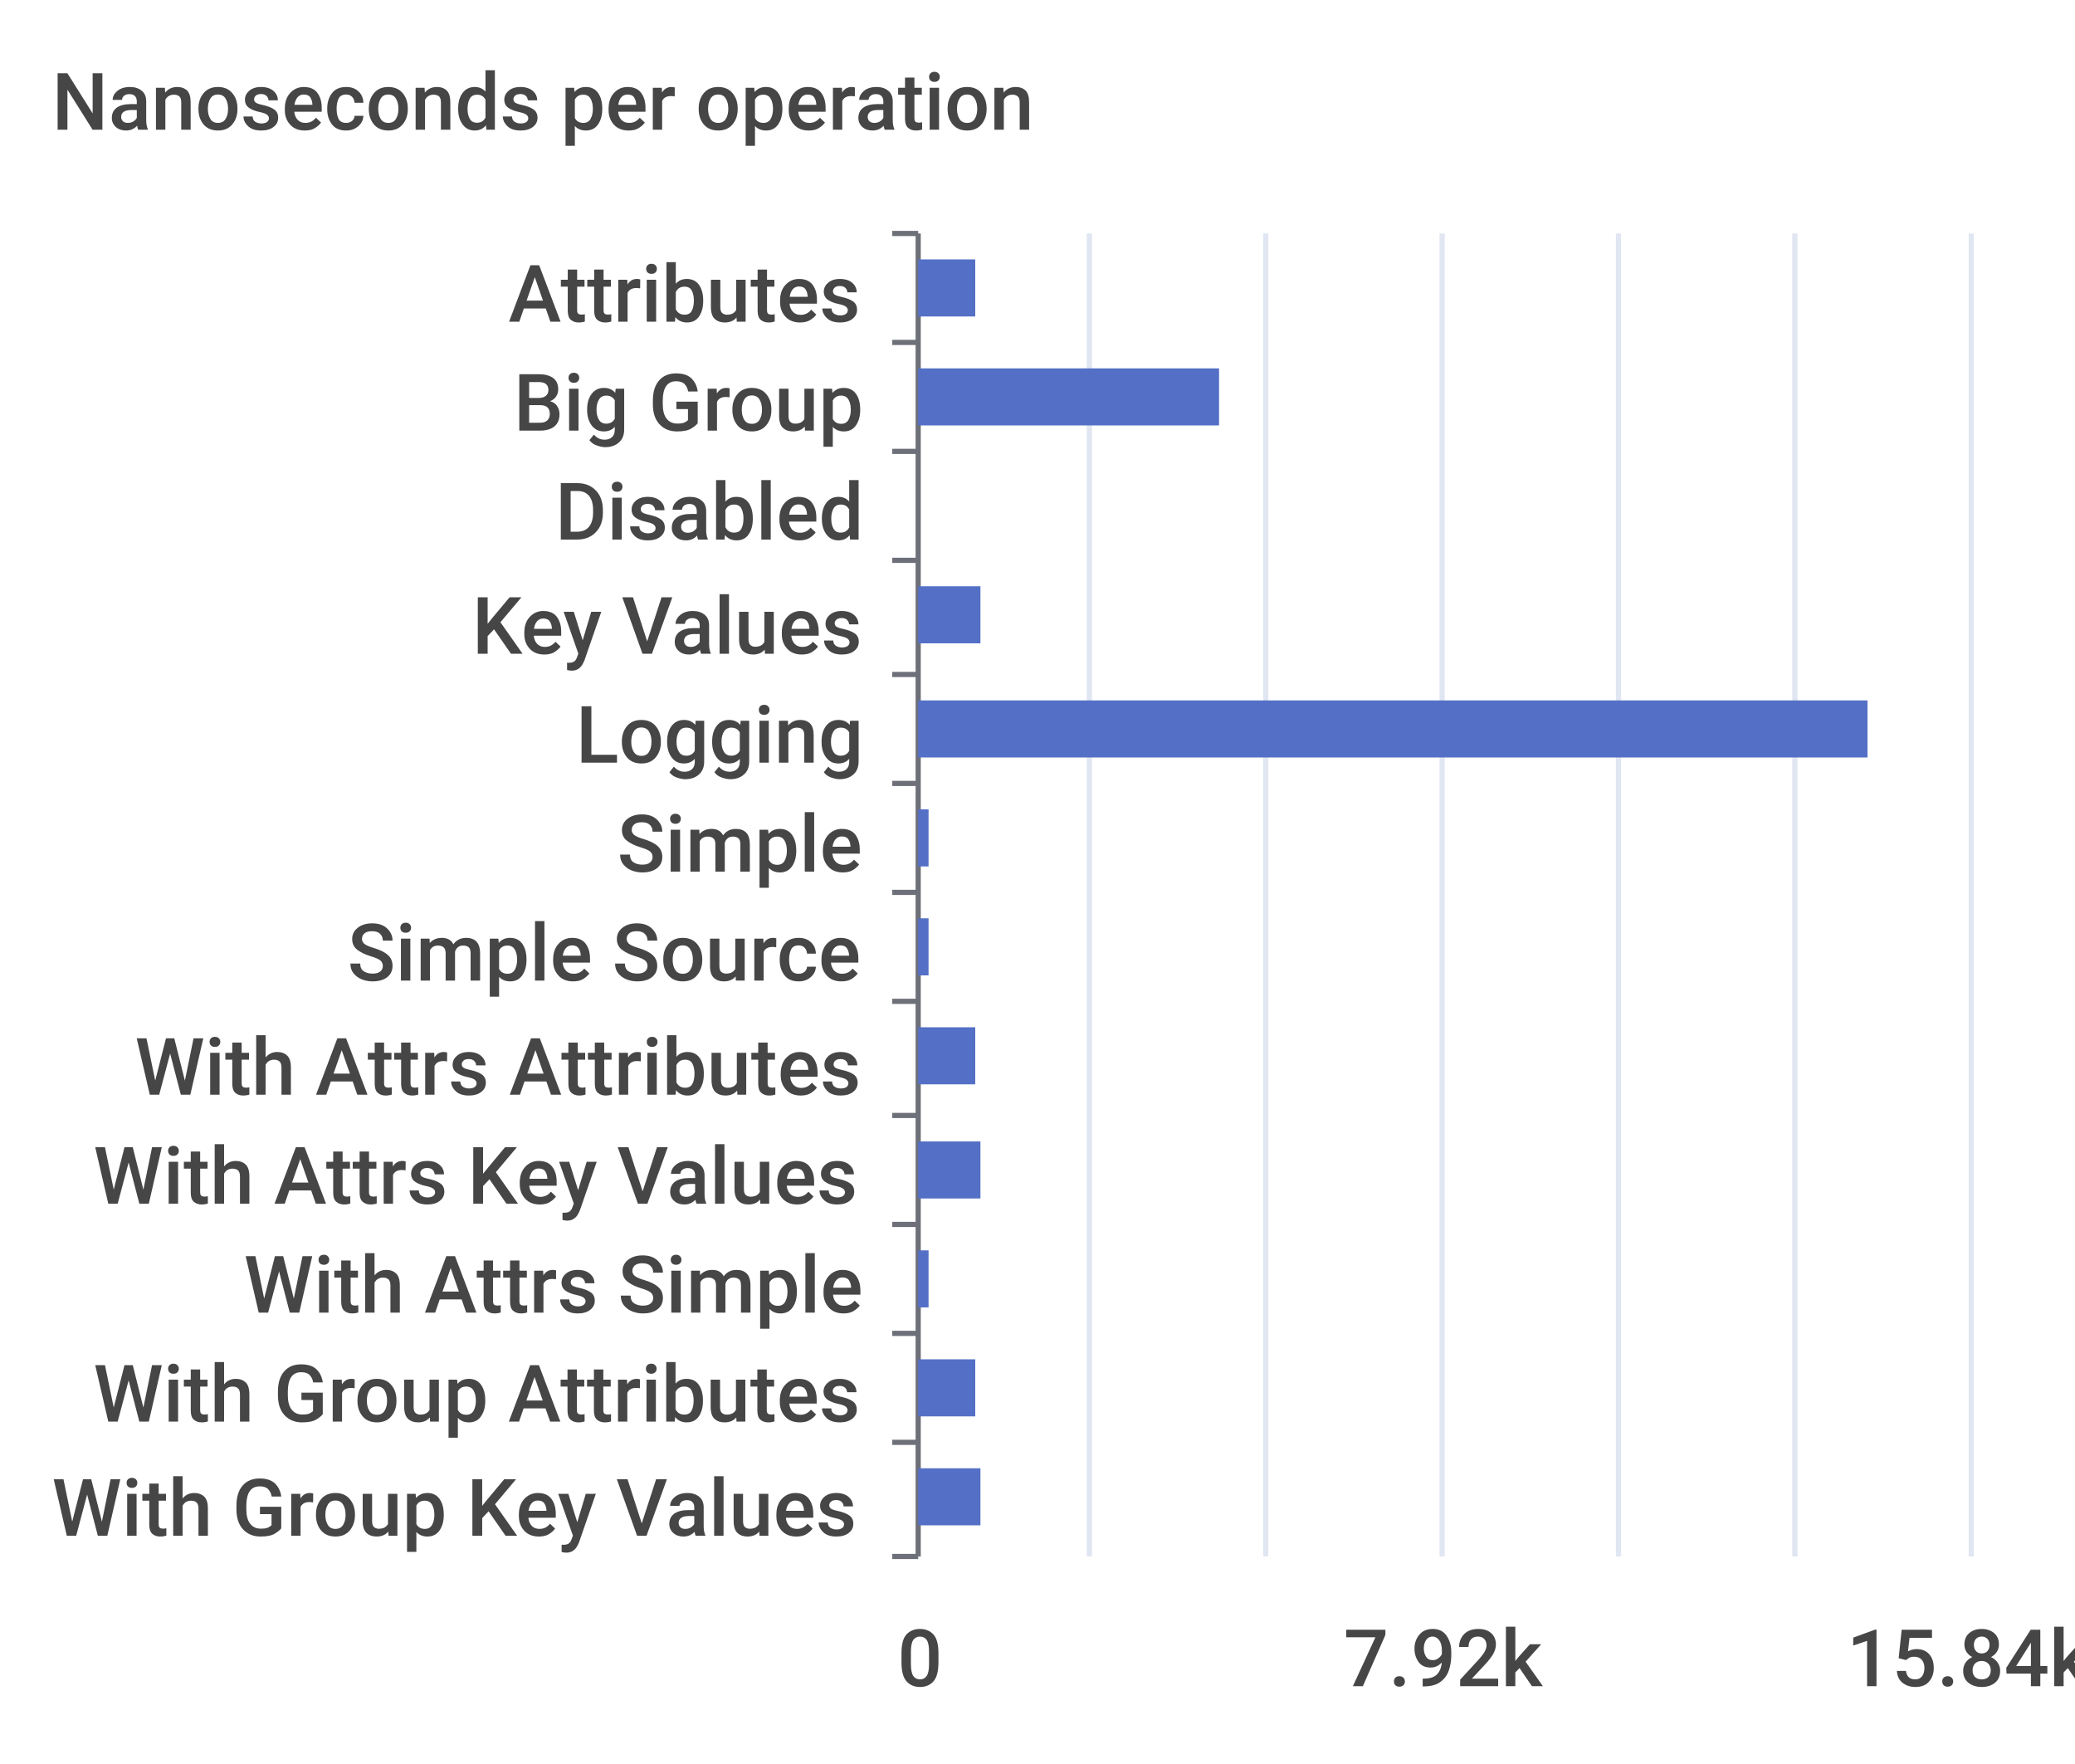
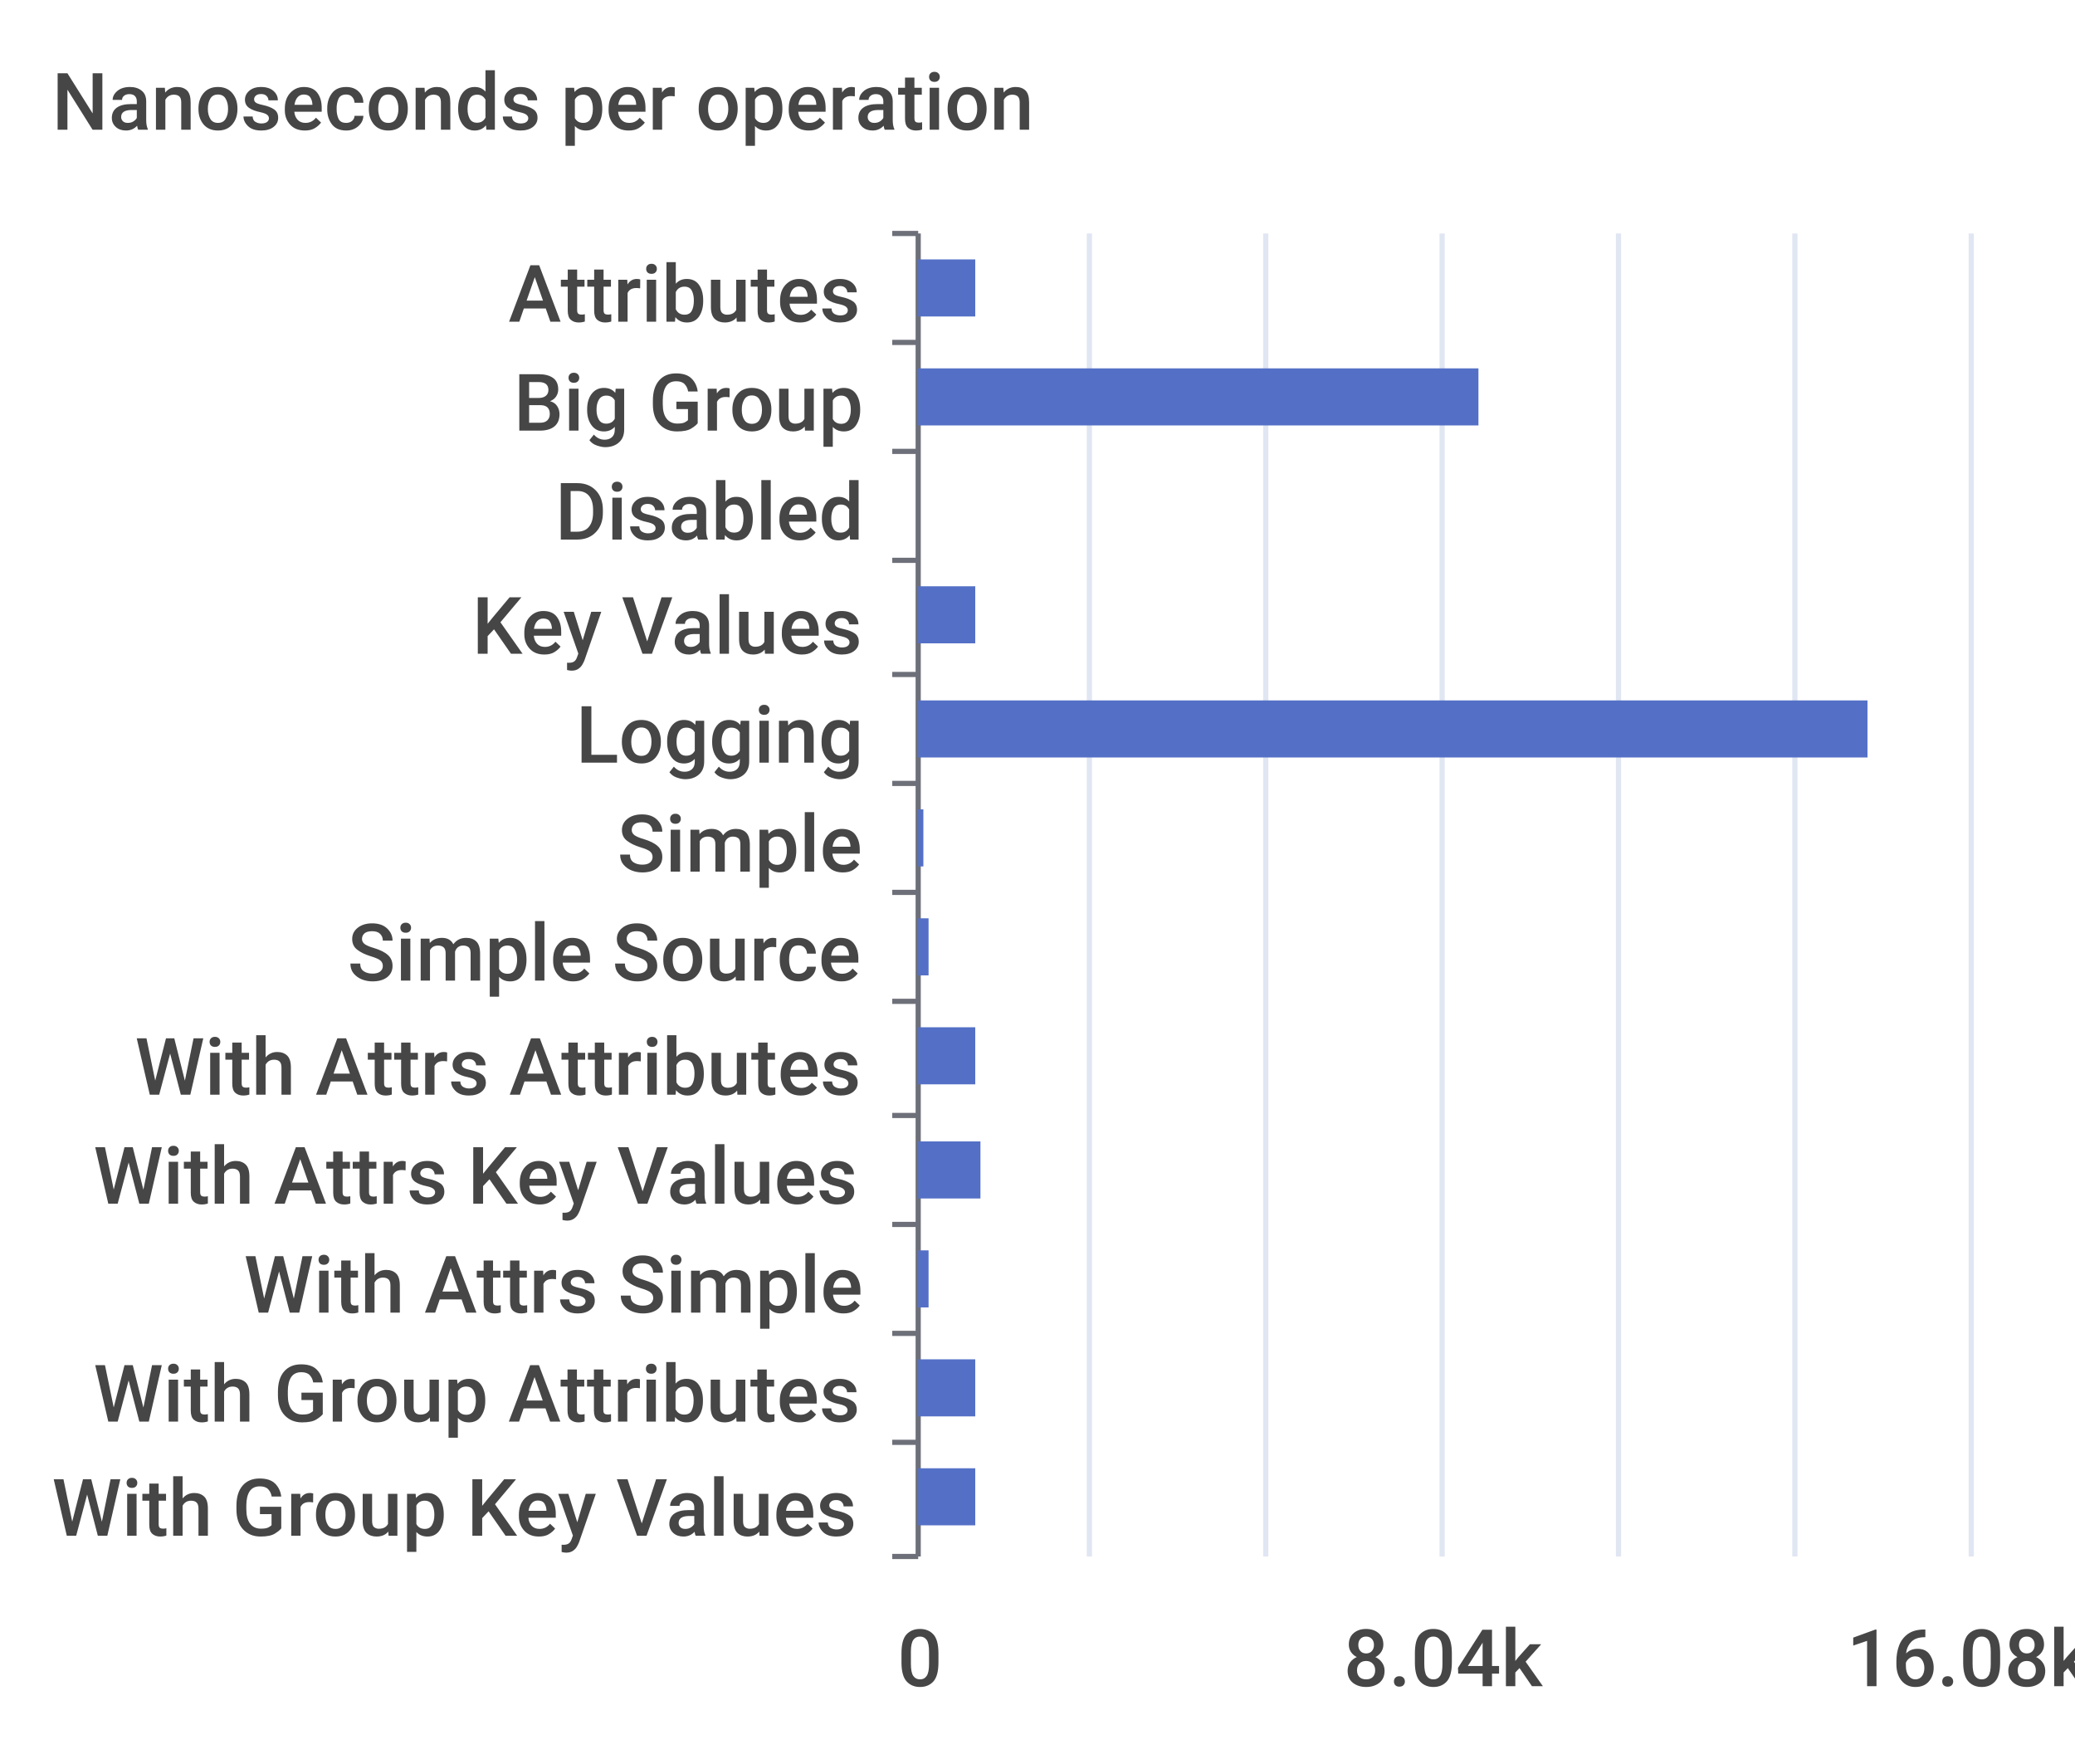
<svg xmlns="http://www.w3.org/2000/svg" width="400" height="340">\n<path d="M 0 0 L 400 0 L 400 340 L 0 340 L 0 0" style="stroke-width:0;stroke:none;fill:rgba(255,255,255,1.0)" />
  <text x="10" y="25" style="stroke-width:0;stroke:none;fill:rgba(70,70,70,1.0);font-size:15.3px;font-family:'Roboto Medium',sans-serif">Nanoseconds per operation</text>
  <path d="M 172 45 L 177 45" style="stroke-width:1;stroke:rgba(110,112,121,1.0);fill:none" />
  <path d="M 172 66 L 177 66" style="stroke-width:1;stroke:rgba(110,112,121,1.0);fill:none" />
  <path d="M 172 87 L 177 87" style="stroke-width:1;stroke:rgba(110,112,121,1.0);fill:none" />
  <path d="M 172 108 L 177 108" style="stroke-width:1;stroke:rgba(110,112,121,1.0);fill:none" />
  <path d="M 172 130 L 177 130" style="stroke-width:1;stroke:rgba(110,112,121,1.0);fill:none" />
  <path d="M 172 151 L 177 151" style="stroke-width:1;stroke:rgba(110,112,121,1.0);fill:none" />
  <path d="M 172 172 L 177 172" style="stroke-width:1;stroke:rgba(110,112,121,1.0);fill:none" />
  <path d="M 172 193 L 177 193" style="stroke-width:1;stroke:rgba(110,112,121,1.0);fill:none" />
  <path d="M 172 215 L 177 215" style="stroke-width:1;stroke:rgba(110,112,121,1.0);fill:none" />
  <path d="M 172 236 L 177 236" style="stroke-width:1;stroke:rgba(110,112,121,1.0);fill:none" />
  <path d="M 172 257 L 177 257" style="stroke-width:1;stroke:rgba(110,112,121,1.0);fill:none" />
  <path d="M 172 278 L 177 278" style="stroke-width:1;stroke:rgba(110,112,121,1.0);fill:none" />
  <path d="M 172 300 L 177 300" style="stroke-width:1;stroke:rgba(110,112,121,1.0);fill:none" />
  <path d="M 177 45 L 177 300" style="stroke-width:1;stroke:rgba(110,112,121,1.0);fill:none" />
  <text x="98" y="62" style="stroke-width:0;stroke:none;fill:rgba(70,70,70,1.0);font-size:15.3px;font-family:'Roboto Medium',sans-serif">Attributes</text>
  <text x="99" y="83" style="stroke-width:0;stroke:none;fill:rgba(70,70,70,1.0);font-size:15.3px;font-family:'Roboto Medium',sans-serif">Big Group</text>
  <text x="107" y="104" style="stroke-width:0;stroke:none;fill:rgba(70,70,70,1.0);font-size:15.3px;font-family:'Roboto Medium',sans-serif">Disabled</text>
  <text x="91" y="126" style="stroke-width:0;stroke:none;fill:rgba(70,70,70,1.0);font-size:15.3px;font-family:'Roboto Medium',sans-serif">Key Values</text>
  <text x="111" y="147" style="stroke-width:0;stroke:none;fill:rgba(70,70,70,1.0);font-size:15.3px;font-family:'Roboto Medium',sans-serif">Logging</text>
  <text x="119" y="168" style="stroke-width:0;stroke:none;fill:rgba(70,70,70,1.0);font-size:15.3px;font-family:'Roboto Medium',sans-serif">Simple</text>
  <text x="67" y="189" style="stroke-width:0;stroke:none;fill:rgba(70,70,70,1.0);font-size:15.3px;font-family:'Roboto Medium',sans-serif">Simple Source</text>
  <text x="26" y="211" style="stroke-width:0;stroke:none;fill:rgba(70,70,70,1.0);font-size:15.3px;font-family:'Roboto Medium',sans-serif">With Attrs Attributes</text>
  <text x="18" y="232" style="stroke-width:0;stroke:none;fill:rgba(70,70,70,1.0);font-size:15.3px;font-family:'Roboto Medium',sans-serif">With Attrs Key Values</text>
  <text x="47" y="253" style="stroke-width:0;stroke:none;fill:rgba(70,70,70,1.0);font-size:15.3px;font-family:'Roboto Medium',sans-serif">With Attrs Simple</text>
  <text x="18" y="274" style="stroke-width:0;stroke:none;fill:rgba(70,70,70,1.0);font-size:15.3px;font-family:'Roboto Medium',sans-serif">With Group Attributes</text>
  <text x="10" y="296" style="stroke-width:0;stroke:none;fill:rgba(70,70,70,1.0);font-size:15.3px;font-family:'Roboto Medium',sans-serif">With Group Key Values</text>
  <text x="173" y="325" style="stroke-width:0;stroke:none;fill:rgba(70,70,70,1.0);font-size:15.3px;font-family:'Roboto Medium',sans-serif">0</text>
-   <text x="259" y="325" style="stroke-width:0;stroke:none;fill:rgba(70,70,70,1.0);font-size:15.3px;font-family:'Roboto Medium',sans-serif">7.92k</text>
-   <text x="356" y="325" style="stroke-width:0;stroke:none;fill:rgba(70,70,70,1.0);font-size:15.3px;font-family:'Roboto Medium',sans-serif">15.84k</text>
+   <text x="259" y="325" style="stroke-width:0;stroke:none;fill:rgba(70,70,70,1.0);font-size:15.3px;font-family:'Roboto Medium',sans-serif">8.04k</text>
+   <text x="356" y="325" style="stroke-width:0;stroke:none;fill:rgba(70,70,70,1.0);font-size:15.3px;font-family:'Roboto Medium',sans-serif">16.08k</text>
  <path d="M 210 45 L 210 300" style="stroke-width:1;stroke:rgba(224,230,242,1.0);fill:none" />
  <path d="M 244 45 L 244 300" style="stroke-width:1;stroke:rgba(224,230,242,1.0);fill:none" />
  <path d="M 278 45 L 278 300" style="stroke-width:1;stroke:rgba(224,230,242,1.0);fill:none" />
  <path d="M 312 45 L 312 300" style="stroke-width:1;stroke:rgba(224,230,242,1.0);fill:none" />
  <path d="M 346 45 L 346 300" style="stroke-width:1;stroke:rgba(224,230,242,1.0);fill:none" />
  <path d="M 380 45 L 380 300" style="stroke-width:1;stroke:rgba(224,230,242,1.0);fill:none" />
-   <path d="M 177 283 L 189 283 L 189 294 L 177 294 L 177 283" style="stroke-width:0;stroke:none;fill:rgba(84,112,198,1.0)" />
+   <path d="M 177 283 L 188 283 L 188 294 L 177 294 L 177 283" style="stroke-width:0;stroke:none;fill:rgba(84,112,198,1.0)" />
  <path d="M 177 262 L 188 262 L 188 273 L 177 273 L 177 262" style="stroke-width:0;stroke:none;fill:rgba(84,112,198,1.0)" />
  <path d="M 177 241 L 179 241 L 179 252 L 177 252 L 177 241" style="stroke-width:0;stroke:none;fill:rgba(84,112,198,1.0)" />
  <path d="M 177 220 L 189 220 L 189 231 L 177 231 L 177 220" style="stroke-width:0;stroke:none;fill:rgba(84,112,198,1.0)" />
  <path d="M 177 198 L 188 198 L 188 209 L 177 209 L 177 198" style="stroke-width:0;stroke:none;fill:rgba(84,112,198,1.0)" />
  <path d="M 177 177 L 179 177 L 179 188 L 177 188 L 177 177" style="stroke-width:0;stroke:none;fill:rgba(84,112,198,1.0)" />
-   <path d="M 177 156 L 179 156 L 179 167 L 177 167 L 177 156" style="stroke-width:0;stroke:none;fill:rgba(84,112,198,1.0)" />
+   <path d="M 177 156 L 178 156 L 178 167 L 177 167 L 177 156" style="stroke-width:0;stroke:none;fill:rgba(84,112,198,1.0)" />
  <path d="M 177 135 L 360 135 L 360 146 L 177 146 L 177 135" style="stroke-width:0;stroke:none;fill:rgba(84,112,198,1.0)" />
-   <path d="M 177 113 L 189 113 L 189 124 L 177 124 L 177 113" style="stroke-width:0;stroke:none;fill:rgba(84,112,198,1.0)" />
+   <path d="M 177 113 L 188 113 L 188 124 L 177 124 L 177 113" style="stroke-width:0;stroke:none;fill:rgba(84,112,198,1.0)" />
  <path d="M 177 92 L 177 92 L 177 103 L 177 103 L 177 92" style="stroke-width:0;stroke:none;fill:rgba(84,112,198,1.0)" />
-   <path d="M 177 71 L 235 71 L 235 82 L 177 82 L 177 71" style="stroke-width:0;stroke:none;fill:rgba(84,112,198,1.0)" />
+   <path d="M 177 71 L 285 71 L 285 82 L 177 82 L 177 71" style="stroke-width:0;stroke:none;fill:rgba(84,112,198,1.0)" />
  <path d="M 177 50 L 188 50 L 188 61 L 177 61 L 177 50" style="stroke-width:0;stroke:none;fill:rgba(84,112,198,1.0)" />
</svg>
